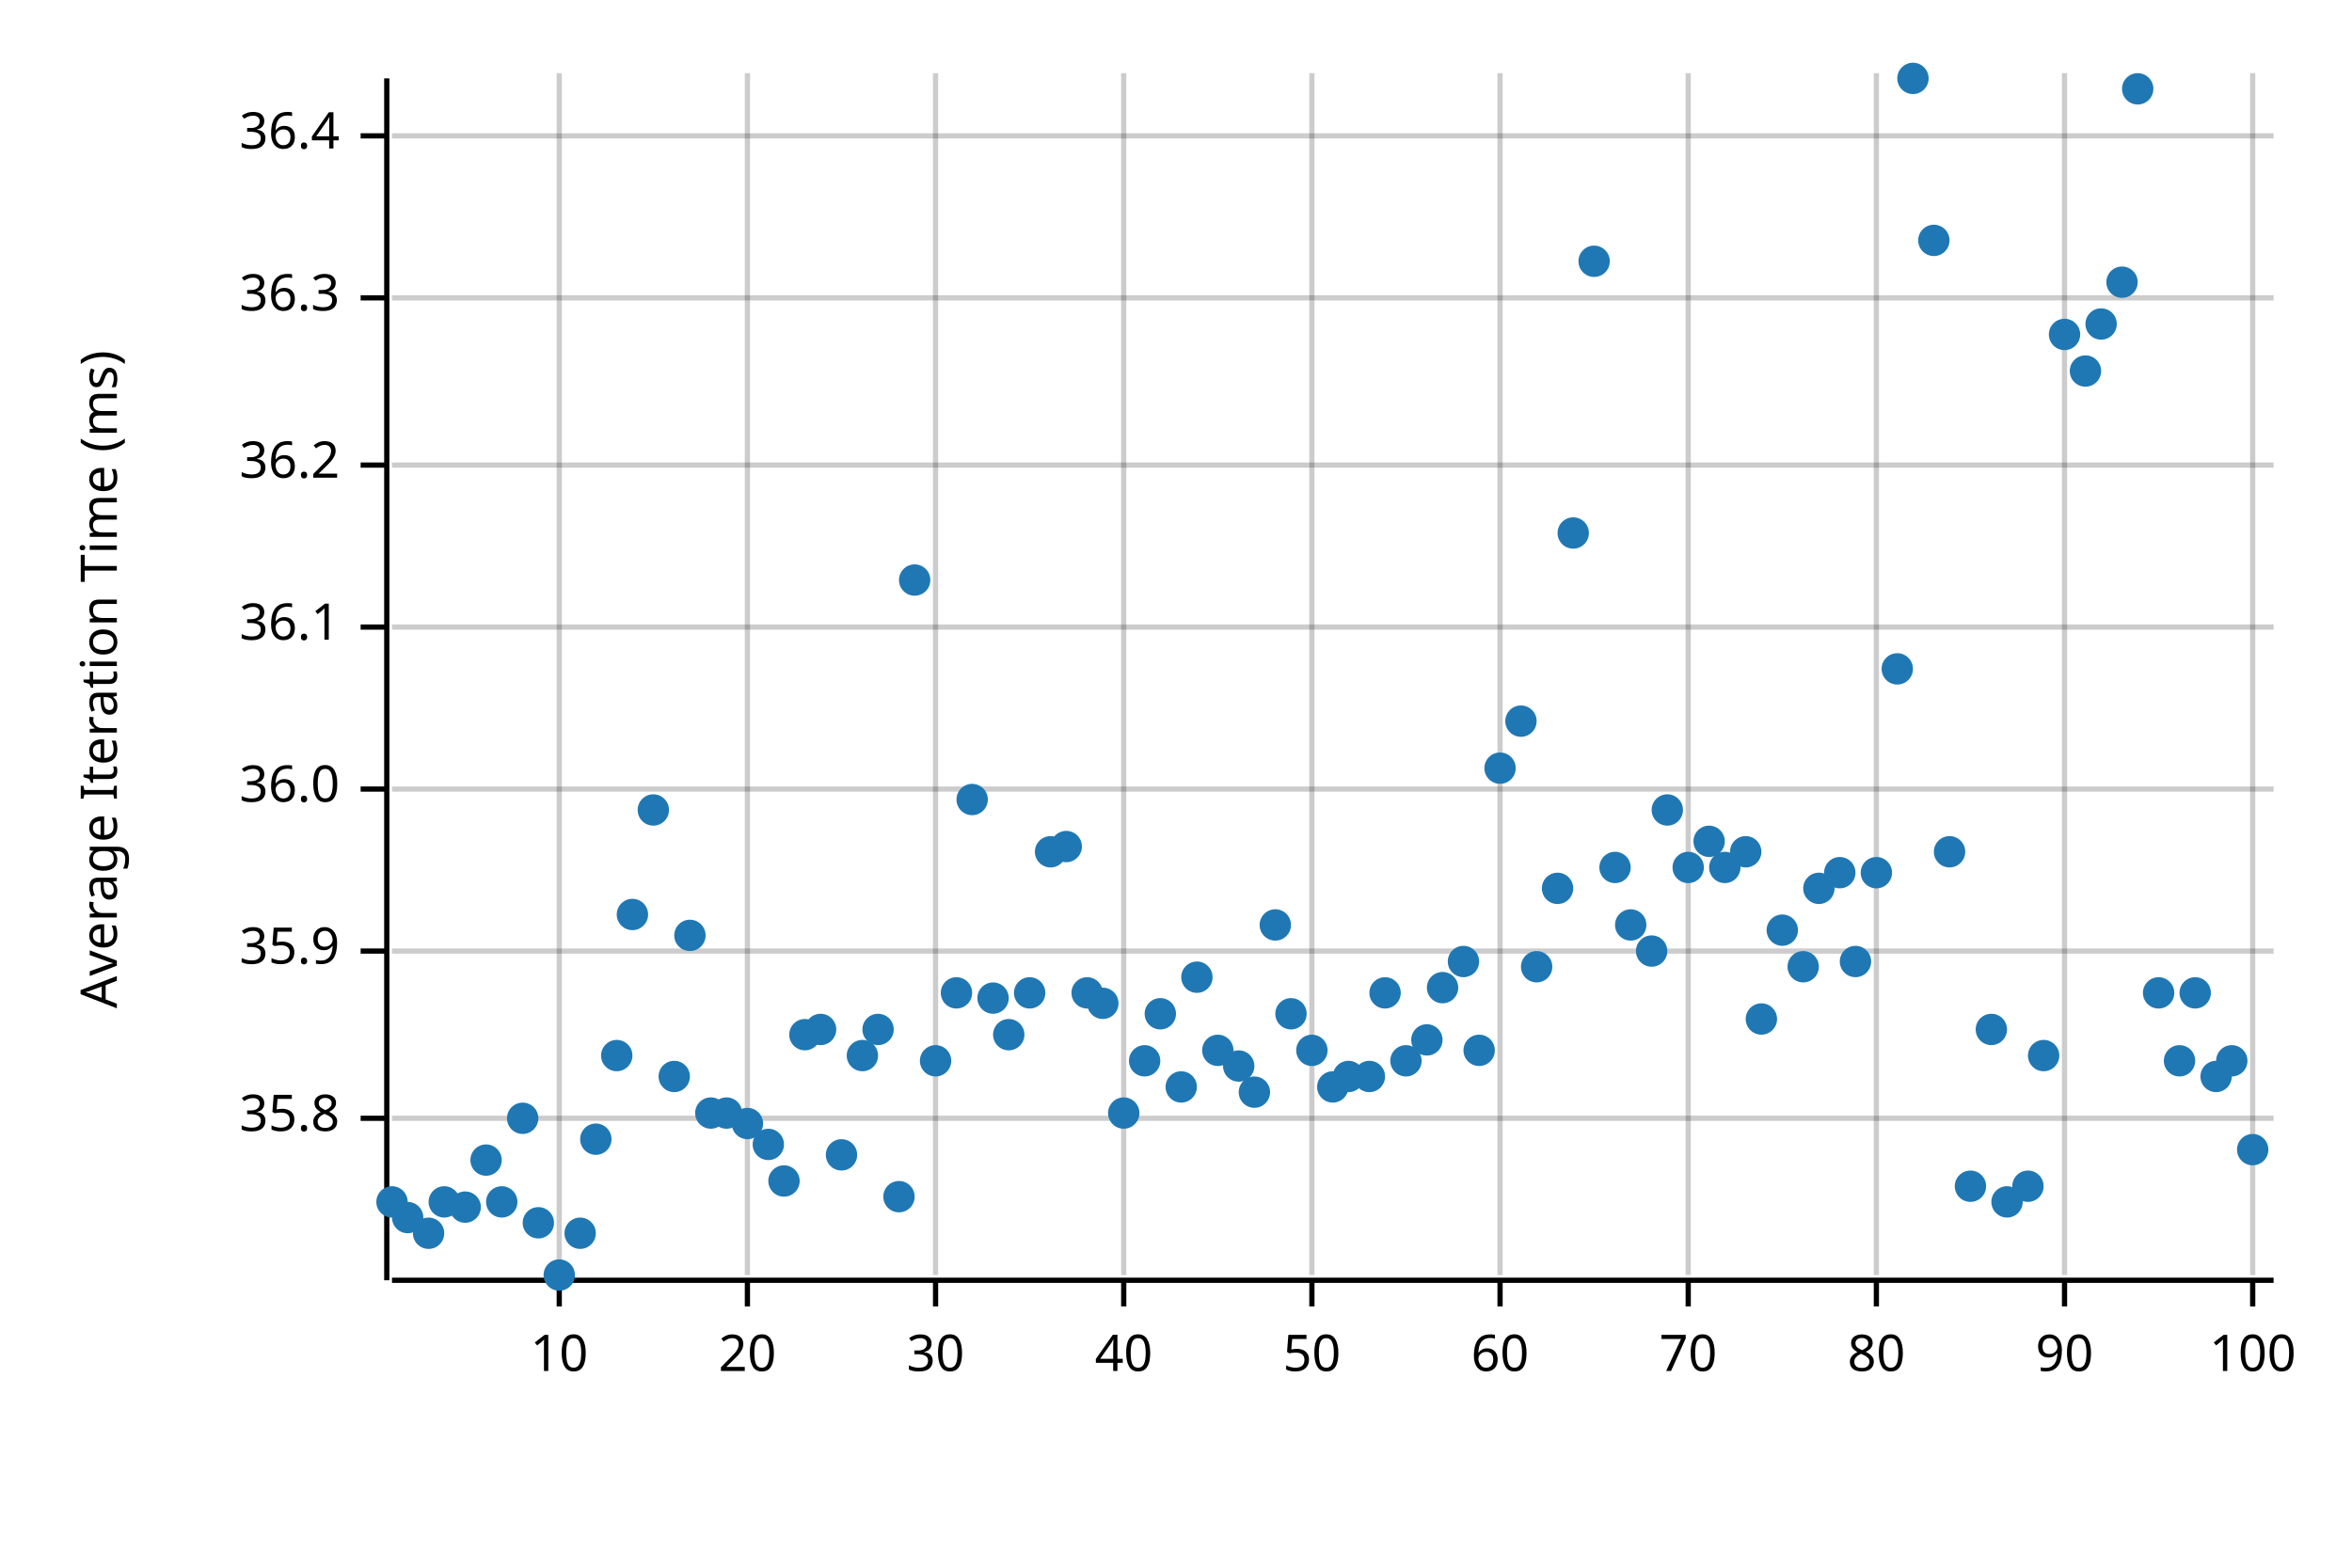
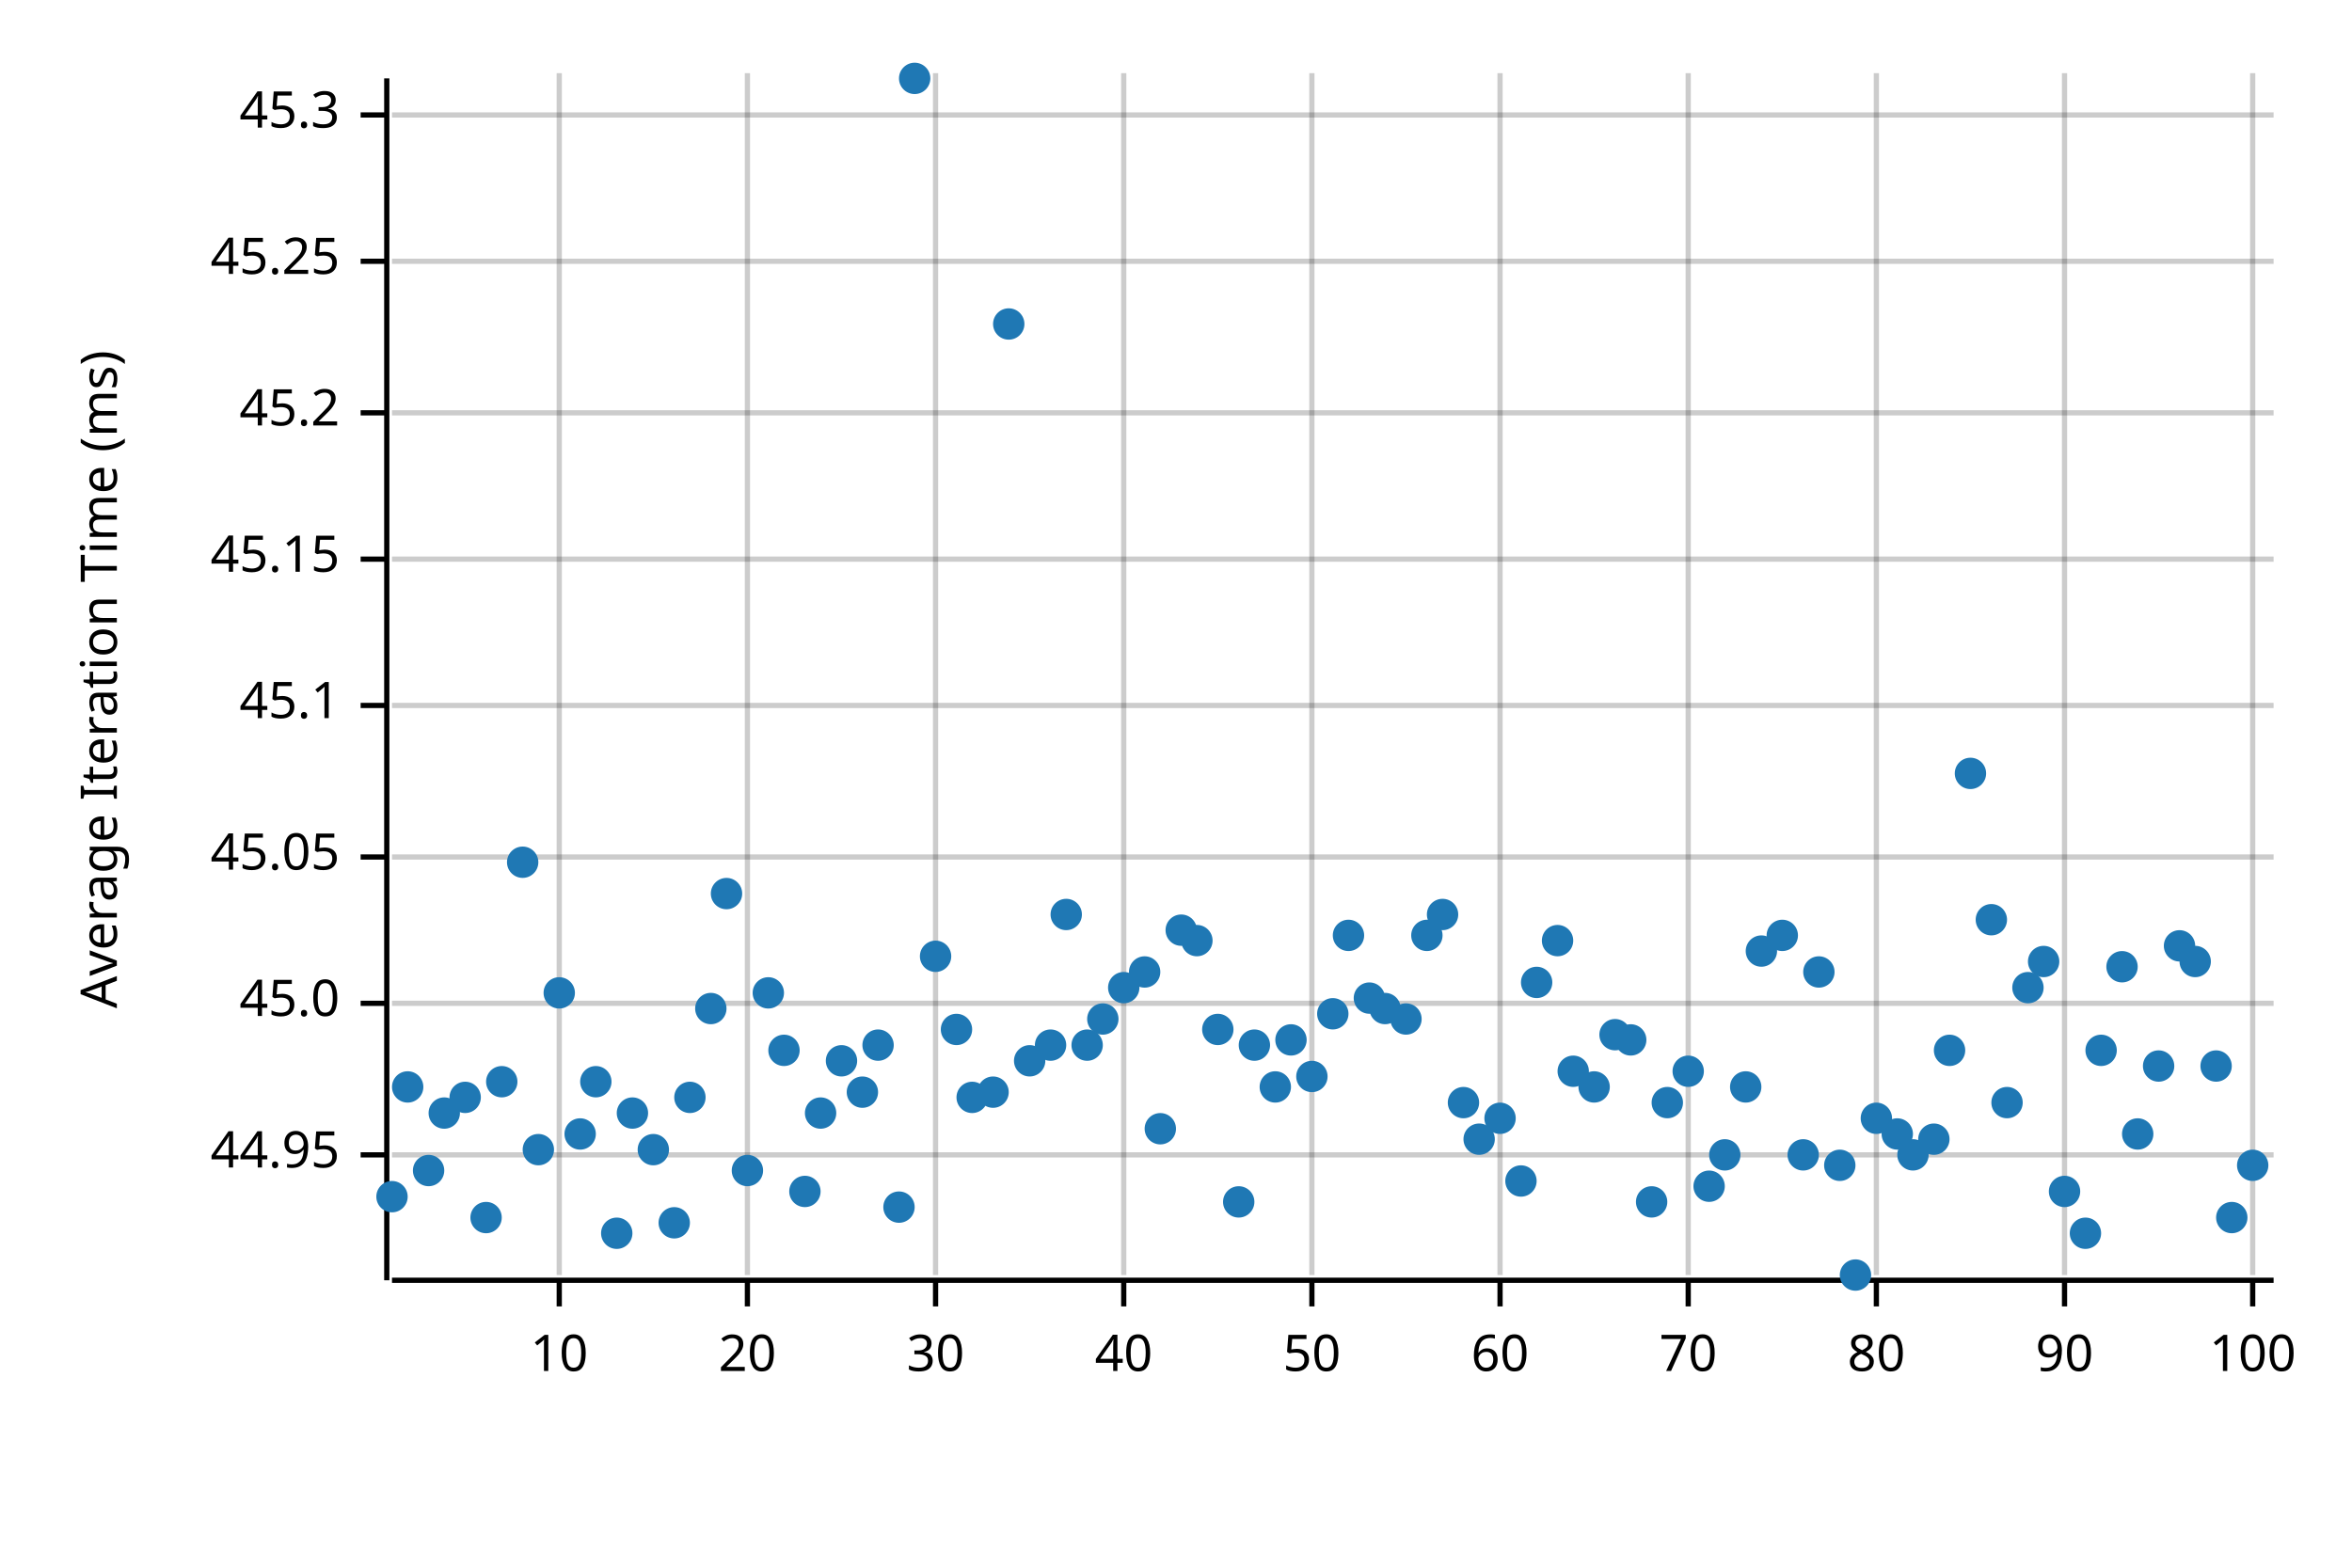
<svg xmlns="http://www.w3.org/2000/svg" width="450" height="300" viewBox="0 0 450 300">
  <text x="15" y="130" dy="0.76em" text-anchor="middle" font-family="sans-serif" font-size="9.677" opacity="1" fill="#000000" transform="rotate(270, 15, 130)">
Average Iteration Time (ms)
</text>
  <line opacity="0.2" stroke="#000000" stroke-width="1" x1="107" y1="244" x2="107" y2="14" />
  <line opacity="0.2" stroke="#000000" stroke-width="1" x1="143" y1="244" x2="143" y2="14" />
  <line opacity="0.2" stroke="#000000" stroke-width="1" x1="179" y1="244" x2="179" y2="14" />
  <line opacity="0.2" stroke="#000000" stroke-width="1" x1="215" y1="244" x2="215" y2="14" />
  <line opacity="0.2" stroke="#000000" stroke-width="1" x1="251" y1="244" x2="251" y2="14" />
  <line opacity="0.2" stroke="#000000" stroke-width="1" x1="287" y1="244" x2="287" y2="14" />
  <line opacity="0.2" stroke="#000000" stroke-width="1" x1="323" y1="244" x2="323" y2="14" />
  <line opacity="0.2" stroke="#000000" stroke-width="1" x1="359" y1="244" x2="359" y2="14" />
  <line opacity="0.2" stroke="#000000" stroke-width="1" x1="395" y1="244" x2="395" y2="14" />
  <line opacity="0.2" stroke="#000000" stroke-width="1" x1="431" y1="244" x2="431" y2="14" />
-   <line opacity="0.2" stroke="#000000" stroke-width="1" x1="75" y1="214" x2="435" y2="214" />
-   <line opacity="0.2" stroke="#000000" stroke-width="1" x1="75" y1="182" x2="435" y2="182" />
-   <line opacity="0.2" stroke="#000000" stroke-width="1" x1="75" y1="151" x2="435" y2="151" />
-   <line opacity="0.2" stroke="#000000" stroke-width="1" x1="75" y1="120" x2="435" y2="120" />
-   <line opacity="0.2" stroke="#000000" stroke-width="1" x1="75" y1="89" x2="435" y2="89" />
-   <line opacity="0.2" stroke="#000000" stroke-width="1" x1="75" y1="57" x2="435" y2="57" />
-   <line opacity="0.2" stroke="#000000" stroke-width="1" x1="75" y1="26" x2="435" y2="26" />
+   <line opacity="0.2" stroke="#000000" stroke-width="1" x1="75" y1="221" x2="435" y2="221" />
+   <line opacity="0.2" stroke="#000000" stroke-width="1" x1="75" y1="192" x2="435" y2="192" />
+   <line opacity="0.2" stroke="#000000" stroke-width="1" x1="75" y1="164" x2="435" y2="164" />
+   <line opacity="0.2" stroke="#000000" stroke-width="1" x1="75" y1="135" x2="435" y2="135" />
+   <line opacity="0.2" stroke="#000000" stroke-width="1" x1="75" y1="107" x2="435" y2="107" />
+   <line opacity="0.2" stroke="#000000" stroke-width="1" x1="75" y1="79" x2="435" y2="79" />
+   <line opacity="0.2" stroke="#000000" stroke-width="1" x1="75" y1="50" x2="435" y2="50" />
+   <line opacity="0.2" stroke="#000000" stroke-width="1" x1="75" y1="22" x2="435" y2="22" />
  <polyline fill="none" opacity="1" stroke="#000000" stroke-width="1" points="74,15 74,245 " />
-   <text x="65" y="214" dy="0.5ex" text-anchor="end" font-family="sans-serif" font-size="9.677" opacity="1" fill="#000000">
- 35.8
+   <text x="65" y="221" dy="0.5ex" text-anchor="end" font-family="sans-serif" font-size="9.677" opacity="1" fill="#000000">
+ 44.95
</text>
-   <polyline fill="none" opacity="1" stroke="#000000" stroke-width="1" points="69,214 74,214 " />
-   <text x="65" y="182" dy="0.5ex" text-anchor="end" font-family="sans-serif" font-size="9.677" opacity="1" fill="#000000">
- 35.9
+   <polyline fill="none" opacity="1" stroke="#000000" stroke-width="1" points="69,221 74,221 " />
+   <text x="65" y="192" dy="0.5ex" text-anchor="end" font-family="sans-serif" font-size="9.677" opacity="1" fill="#000000">
+ 45.0
</text>
-   <polyline fill="none" opacity="1" stroke="#000000" stroke-width="1" points="69,182 74,182 " />
-   <text x="65" y="151" dy="0.5ex" text-anchor="end" font-family="sans-serif" font-size="9.677" opacity="1" fill="#000000">
- 36.0
+   <polyline fill="none" opacity="1" stroke="#000000" stroke-width="1" points="69,192 74,192 " />
+   <text x="65" y="164" dy="0.5ex" text-anchor="end" font-family="sans-serif" font-size="9.677" opacity="1" fill="#000000">
+ 45.05
</text>
-   <polyline fill="none" opacity="1" stroke="#000000" stroke-width="1" points="69,151 74,151 " />
-   <text x="65" y="120" dy="0.5ex" text-anchor="end" font-family="sans-serif" font-size="9.677" opacity="1" fill="#000000">
- 36.1
+   <polyline fill="none" opacity="1" stroke="#000000" stroke-width="1" points="69,164 74,164 " />
+   <text x="65" y="135" dy="0.5ex" text-anchor="end" font-family="sans-serif" font-size="9.677" opacity="1" fill="#000000">
+ 45.1
</text>
-   <polyline fill="none" opacity="1" stroke="#000000" stroke-width="1" points="69,120 74,120 " />
-   <text x="65" y="89" dy="0.5ex" text-anchor="end" font-family="sans-serif" font-size="9.677" opacity="1" fill="#000000">
- 36.2
+   <polyline fill="none" opacity="1" stroke="#000000" stroke-width="1" points="69,135 74,135 " />
+   <text x="65" y="107" dy="0.5ex" text-anchor="end" font-family="sans-serif" font-size="9.677" opacity="1" fill="#000000">
+ 45.15
</text>
-   <polyline fill="none" opacity="1" stroke="#000000" stroke-width="1" points="69,89 74,89 " />
-   <text x="65" y="57" dy="0.5ex" text-anchor="end" font-family="sans-serif" font-size="9.677" opacity="1" fill="#000000">
- 36.3
+   <polyline fill="none" opacity="1" stroke="#000000" stroke-width="1" points="69,107 74,107 " />
+   <text x="65" y="79" dy="0.5ex" text-anchor="end" font-family="sans-serif" font-size="9.677" opacity="1" fill="#000000">
+ 45.2
</text>
-   <polyline fill="none" opacity="1" stroke="#000000" stroke-width="1" points="69,57 74,57 " />
-   <text x="65" y="26" dy="0.5ex" text-anchor="end" font-family="sans-serif" font-size="9.677" opacity="1" fill="#000000">
- 36.4
+   <polyline fill="none" opacity="1" stroke="#000000" stroke-width="1" points="69,79 74,79 " />
+   <text x="65" y="50" dy="0.5ex" text-anchor="end" font-family="sans-serif" font-size="9.677" opacity="1" fill="#000000">
+ 45.25
</text>
-   <polyline fill="none" opacity="1" stroke="#000000" stroke-width="1" points="69,26 74,26 " />
+   <polyline fill="none" opacity="1" stroke="#000000" stroke-width="1" points="69,50 74,50 " />
+   <text x="65" y="22" dy="0.5ex" text-anchor="end" font-family="sans-serif" font-size="9.677" opacity="1" fill="#000000">
+ 45.3
+ </text>
+   <polyline fill="none" opacity="1" stroke="#000000" stroke-width="1" points="69,22 74,22 " />
  <polyline fill="none" opacity="1" stroke="#000000" stroke-width="1" points="75,245 435,245 " />
  <text x="107" y="255" dy="0.76em" text-anchor="middle" font-family="sans-serif" font-size="9.677" opacity="1" fill="#000000">
10
</text>
  <polyline fill="none" opacity="1" stroke="#000000" stroke-width="1" points="107,245 107,250 " />
  <text x="143" y="255" dy="0.76em" text-anchor="middle" font-family="sans-serif" font-size="9.677" opacity="1" fill="#000000">
20
</text>
  <polyline fill="none" opacity="1" stroke="#000000" stroke-width="1" points="143,245 143,250 " />
  <text x="179" y="255" dy="0.76em" text-anchor="middle" font-family="sans-serif" font-size="9.677" opacity="1" fill="#000000">
30
</text>
  <polyline fill="none" opacity="1" stroke="#000000" stroke-width="1" points="179,245 179,250 " />
  <text x="215" y="255" dy="0.76em" text-anchor="middle" font-family="sans-serif" font-size="9.677" opacity="1" fill="#000000">
40
</text>
  <polyline fill="none" opacity="1" stroke="#000000" stroke-width="1" points="215,245 215,250 " />
  <text x="251" y="255" dy="0.76em" text-anchor="middle" font-family="sans-serif" font-size="9.677" opacity="1" fill="#000000">
50
</text>
  <polyline fill="none" opacity="1" stroke="#000000" stroke-width="1" points="251,245 251,250 " />
  <text x="287" y="255" dy="0.76em" text-anchor="middle" font-family="sans-serif" font-size="9.677" opacity="1" fill="#000000">
60
</text>
  <polyline fill="none" opacity="1" stroke="#000000" stroke-width="1" points="287,245 287,250 " />
  <text x="323" y="255" dy="0.76em" text-anchor="middle" font-family="sans-serif" font-size="9.677" opacity="1" fill="#000000">
70
</text>
  <polyline fill="none" opacity="1" stroke="#000000" stroke-width="1" points="323,245 323,250 " />
  <text x="359" y="255" dy="0.76em" text-anchor="middle" font-family="sans-serif" font-size="9.677" opacity="1" fill="#000000">
80
</text>
  <polyline fill="none" opacity="1" stroke="#000000" stroke-width="1" points="359,245 359,250 " />
  <text x="395" y="255" dy="0.76em" text-anchor="middle" font-family="sans-serif" font-size="9.677" opacity="1" fill="#000000">
90
</text>
  <polyline fill="none" opacity="1" stroke="#000000" stroke-width="1" points="395,245 395,250 " />
  <text x="431" y="255" dy="0.76em" text-anchor="middle" font-family="sans-serif" font-size="9.677" opacity="1" fill="#000000">
100
</text>
  <polyline fill="none" opacity="1" stroke="#000000" stroke-width="1" points="431,245 431,250 " />
-   <circle cx="75" cy="230" r="3" opacity="1" fill="#1F78B4" stroke="none" stroke-width="1" />
-   <circle cx="78" cy="233" r="3" opacity="1" fill="#1F78B4" stroke="none" stroke-width="1" />
-   <circle cx="82" cy="236" r="3" opacity="1" fill="#1F78B4" stroke="none" stroke-width="1" />
-   <circle cx="85" cy="230" r="3" opacity="1" fill="#1F78B4" stroke="none" stroke-width="1" />
-   <circle cx="89" cy="231" r="3" opacity="1" fill="#1F78B4" stroke="none" stroke-width="1" />
-   <circle cx="93" cy="222" r="3" opacity="1" fill="#1F78B4" stroke="none" stroke-width="1" />
-   <circle cx="96" cy="230" r="3" opacity="1" fill="#1F78B4" stroke="none" stroke-width="1" />
-   <circle cx="100" cy="214" r="3" opacity="1" fill="#1F78B4" stroke="none" stroke-width="1" />
-   <circle cx="103" cy="234" r="3" opacity="1" fill="#1F78B4" stroke="none" stroke-width="1" />
-   <circle cx="107" cy="244" r="3" opacity="1" fill="#1F78B4" stroke="none" stroke-width="1" />
-   <circle cx="111" cy="236" r="3" opacity="1" fill="#1F78B4" stroke="none" stroke-width="1" />
-   <circle cx="114" cy="218" r="3" opacity="1" fill="#1F78B4" stroke="none" stroke-width="1" />
-   <circle cx="118" cy="202" r="3" opacity="1" fill="#1F78B4" stroke="none" stroke-width="1" />
-   <circle cx="121" cy="175" r="3" opacity="1" fill="#1F78B4" stroke="none" stroke-width="1" />
-   <circle cx="125" cy="155" r="3" opacity="1" fill="#1F78B4" stroke="none" stroke-width="1" />
-   <circle cx="129" cy="206" r="3" opacity="1" fill="#1F78B4" stroke="none" stroke-width="1" />
-   <circle cx="132" cy="179" r="3" opacity="1" fill="#1F78B4" stroke="none" stroke-width="1" />
-   <circle cx="136" cy="213" r="3" opacity="1" fill="#1F78B4" stroke="none" stroke-width="1" />
-   <circle cx="139" cy="213" r="3" opacity="1" fill="#1F78B4" stroke="none" stroke-width="1" />
-   <circle cx="143" cy="215" r="3" opacity="1" fill="#1F78B4" stroke="none" stroke-width="1" />
-   <circle cx="147" cy="219" r="3" opacity="1" fill="#1F78B4" stroke="none" stroke-width="1" />
-   <circle cx="150" cy="226" r="3" opacity="1" fill="#1F78B4" stroke="none" stroke-width="1" />
-   <circle cx="154" cy="198" r="3" opacity="1" fill="#1F78B4" stroke="none" stroke-width="1" />
-   <circle cx="157" cy="197" r="3" opacity="1" fill="#1F78B4" stroke="none" stroke-width="1" />
-   <circle cx="161" cy="221" r="3" opacity="1" fill="#1F78B4" stroke="none" stroke-width="1" />
-   <circle cx="165" cy="202" r="3" opacity="1" fill="#1F78B4" stroke="none" stroke-width="1" />
-   <circle cx="168" cy="197" r="3" opacity="1" fill="#1F78B4" stroke="none" stroke-width="1" />
-   <circle cx="172" cy="229" r="3" opacity="1" fill="#1F78B4" stroke="none" stroke-width="1" />
-   <circle cx="175" cy="111" r="3" opacity="1" fill="#1F78B4" stroke="none" stroke-width="1" />
-   <circle cx="179" cy="203" r="3" opacity="1" fill="#1F78B4" stroke="none" stroke-width="1" />
-   <circle cx="183" cy="190" r="3" opacity="1" fill="#1F78B4" stroke="none" stroke-width="1" />
-   <circle cx="186" cy="153" r="3" opacity="1" fill="#1F78B4" stroke="none" stroke-width="1" />
-   <circle cx="190" cy="191" r="3" opacity="1" fill="#1F78B4" stroke="none" stroke-width="1" />
-   <circle cx="193" cy="198" r="3" opacity="1" fill="#1F78B4" stroke="none" stroke-width="1" />
-   <circle cx="197" cy="190" r="3" opacity="1" fill="#1F78B4" stroke="none" stroke-width="1" />
-   <circle cx="201" cy="163" r="3" opacity="1" fill="#1F78B4" stroke="none" stroke-width="1" />
-   <circle cx="204" cy="162" r="3" opacity="1" fill="#1F78B4" stroke="none" stroke-width="1" />
-   <circle cx="208" cy="190" r="3" opacity="1" fill="#1F78B4" stroke="none" stroke-width="1" />
-   <circle cx="211" cy="192" r="3" opacity="1" fill="#1F78B4" stroke="none" stroke-width="1" />
-   <circle cx="215" cy="213" r="3" opacity="1" fill="#1F78B4" stroke="none" stroke-width="1" />
-   <circle cx="219" cy="203" r="3" opacity="1" fill="#1F78B4" stroke="none" stroke-width="1" />
-   <circle cx="222" cy="194" r="3" opacity="1" fill="#1F78B4" stroke="none" stroke-width="1" />
-   <circle cx="226" cy="208" r="3" opacity="1" fill="#1F78B4" stroke="none" stroke-width="1" />
-   <circle cx="229" cy="187" r="3" opacity="1" fill="#1F78B4" stroke="none" stroke-width="1" />
-   <circle cx="233" cy="201" r="3" opacity="1" fill="#1F78B4" stroke="none" stroke-width="1" />
-   <circle cx="237" cy="204" r="3" opacity="1" fill="#1F78B4" stroke="none" stroke-width="1" />
-   <circle cx="240" cy="209" r="3" opacity="1" fill="#1F78B4" stroke="none" stroke-width="1" />
-   <circle cx="244" cy="177" r="3" opacity="1" fill="#1F78B4" stroke="none" stroke-width="1" />
-   <circle cx="247" cy="194" r="3" opacity="1" fill="#1F78B4" stroke="none" stroke-width="1" />
-   <circle cx="251" cy="201" r="3" opacity="1" fill="#1F78B4" stroke="none" stroke-width="1" />
-   <circle cx="255" cy="208" r="3" opacity="1" fill="#1F78B4" stroke="none" stroke-width="1" />
-   <circle cx="258" cy="206" r="3" opacity="1" fill="#1F78B4" stroke="none" stroke-width="1" />
-   <circle cx="262" cy="206" r="3" opacity="1" fill="#1F78B4" stroke="none" stroke-width="1" />
-   <circle cx="265" cy="190" r="3" opacity="1" fill="#1F78B4" stroke="none" stroke-width="1" />
-   <circle cx="269" cy="203" r="3" opacity="1" fill="#1F78B4" stroke="none" stroke-width="1" />
-   <circle cx="273" cy="199" r="3" opacity="1" fill="#1F78B4" stroke="none" stroke-width="1" />
-   <circle cx="276" cy="189" r="3" opacity="1" fill="#1F78B4" stroke="none" stroke-width="1" />
-   <circle cx="280" cy="184" r="3" opacity="1" fill="#1F78B4" stroke="none" stroke-width="1" />
-   <circle cx="283" cy="201" r="3" opacity="1" fill="#1F78B4" stroke="none" stroke-width="1" />
-   <circle cx="287" cy="147" r="3" opacity="1" fill="#1F78B4" stroke="none" stroke-width="1" />
-   <circle cx="291" cy="138" r="3" opacity="1" fill="#1F78B4" stroke="none" stroke-width="1" />
-   <circle cx="294" cy="185" r="3" opacity="1" fill="#1F78B4" stroke="none" stroke-width="1" />
-   <circle cx="298" cy="170" r="3" opacity="1" fill="#1F78B4" stroke="none" stroke-width="1" />
-   <circle cx="301" cy="102" r="3" opacity="1" fill="#1F78B4" stroke="none" stroke-width="1" />
-   <circle cx="305" cy="50" r="3" opacity="1" fill="#1F78B4" stroke="none" stroke-width="1" />
-   <circle cx="309" cy="166" r="3" opacity="1" fill="#1F78B4" stroke="none" stroke-width="1" />
-   <circle cx="312" cy="177" r="3" opacity="1" fill="#1F78B4" stroke="none" stroke-width="1" />
-   <circle cx="316" cy="182" r="3" opacity="1" fill="#1F78B4" stroke="none" stroke-width="1" />
-   <circle cx="319" cy="155" r="3" opacity="1" fill="#1F78B4" stroke="none" stroke-width="1" />
-   <circle cx="323" cy="166" r="3" opacity="1" fill="#1F78B4" stroke="none" stroke-width="1" />
-   <circle cx="327" cy="161" r="3" opacity="1" fill="#1F78B4" stroke="none" stroke-width="1" />
-   <circle cx="330" cy="166" r="3" opacity="1" fill="#1F78B4" stroke="none" stroke-width="1" />
-   <circle cx="334" cy="163" r="3" opacity="1" fill="#1F78B4" stroke="none" stroke-width="1" />
-   <circle cx="337" cy="195" r="3" opacity="1" fill="#1F78B4" stroke="none" stroke-width="1" />
-   <circle cx="341" cy="178" r="3" opacity="1" fill="#1F78B4" stroke="none" stroke-width="1" />
-   <circle cx="345" cy="185" r="3" opacity="1" fill="#1F78B4" stroke="none" stroke-width="1" />
-   <circle cx="348" cy="170" r="3" opacity="1" fill="#1F78B4" stroke="none" stroke-width="1" />
-   <circle cx="352" cy="167" r="3" opacity="1" fill="#1F78B4" stroke="none" stroke-width="1" />
-   <circle cx="355" cy="184" r="3" opacity="1" fill="#1F78B4" stroke="none" stroke-width="1" />
-   <circle cx="359" cy="167" r="3" opacity="1" fill="#1F78B4" stroke="none" stroke-width="1" />
-   <circle cx="363" cy="128" r="3" opacity="1" fill="#1F78B4" stroke="none" stroke-width="1" />
-   <circle cx="366" cy="15" r="3" opacity="1" fill="#1F78B4" stroke="none" stroke-width="1" />
-   <circle cx="370" cy="46" r="3" opacity="1" fill="#1F78B4" stroke="none" stroke-width="1" />
-   <circle cx="373" cy="163" r="3" opacity="1" fill="#1F78B4" stroke="none" stroke-width="1" />
-   <circle cx="377" cy="227" r="3" opacity="1" fill="#1F78B4" stroke="none" stroke-width="1" />
-   <circle cx="381" cy="197" r="3" opacity="1" fill="#1F78B4" stroke="none" stroke-width="1" />
-   <circle cx="384" cy="230" r="3" opacity="1" fill="#1F78B4" stroke="none" stroke-width="1" />
-   <circle cx="388" cy="227" r="3" opacity="1" fill="#1F78B4" stroke="none" stroke-width="1" />
-   <circle cx="391" cy="202" r="3" opacity="1" fill="#1F78B4" stroke="none" stroke-width="1" />
-   <circle cx="395" cy="64" r="3" opacity="1" fill="#1F78B4" stroke="none" stroke-width="1" />
-   <circle cx="399" cy="71" r="3" opacity="1" fill="#1F78B4" stroke="none" stroke-width="1" />
-   <circle cx="402" cy="62" r="3" opacity="1" fill="#1F78B4" stroke="none" stroke-width="1" />
-   <circle cx="406" cy="54" r="3" opacity="1" fill="#1F78B4" stroke="none" stroke-width="1" />
-   <circle cx="409" cy="17" r="3" opacity="1" fill="#1F78B4" stroke="none" stroke-width="1" />
-   <circle cx="413" cy="190" r="3" opacity="1" fill="#1F78B4" stroke="none" stroke-width="1" />
-   <circle cx="417" cy="203" r="3" opacity="1" fill="#1F78B4" stroke="none" stroke-width="1" />
-   <circle cx="420" cy="190" r="3" opacity="1" fill="#1F78B4" stroke="none" stroke-width="1" />
-   <circle cx="424" cy="206" r="3" opacity="1" fill="#1F78B4" stroke="none" stroke-width="1" />
-   <circle cx="427" cy="203" r="3" opacity="1" fill="#1F78B4" stroke="none" stroke-width="1" />
-   <circle cx="431" cy="220" r="3" opacity="1" fill="#1F78B4" stroke="none" stroke-width="1" />
+   <circle cx="75" cy="229" r="3" opacity="1" fill="#1F78B4" stroke="none" stroke-width="1" />
+   <circle cx="78" cy="208" r="3" opacity="1" fill="#1F78B4" stroke="none" stroke-width="1" />
+   <circle cx="82" cy="224" r="3" opacity="1" fill="#1F78B4" stroke="none" stroke-width="1" />
+   <circle cx="85" cy="213" r="3" opacity="1" fill="#1F78B4" stroke="none" stroke-width="1" />
+   <circle cx="89" cy="210" r="3" opacity="1" fill="#1F78B4" stroke="none" stroke-width="1" />
+   <circle cx="93" cy="233" r="3" opacity="1" fill="#1F78B4" stroke="none" stroke-width="1" />
+   <circle cx="96" cy="207" r="3" opacity="1" fill="#1F78B4" stroke="none" stroke-width="1" />
+   <circle cx="100" cy="165" r="3" opacity="1" fill="#1F78B4" stroke="none" stroke-width="1" />
+   <circle cx="103" cy="220" r="3" opacity="1" fill="#1F78B4" stroke="none" stroke-width="1" />
+   <circle cx="107" cy="190" r="3" opacity="1" fill="#1F78B4" stroke="none" stroke-width="1" />
+   <circle cx="111" cy="217" r="3" opacity="1" fill="#1F78B4" stroke="none" stroke-width="1" />
+   <circle cx="114" cy="207" r="3" opacity="1" fill="#1F78B4" stroke="none" stroke-width="1" />
+   <circle cx="118" cy="236" r="3" opacity="1" fill="#1F78B4" stroke="none" stroke-width="1" />
+   <circle cx="121" cy="213" r="3" opacity="1" fill="#1F78B4" stroke="none" stroke-width="1" />
+   <circle cx="125" cy="220" r="3" opacity="1" fill="#1F78B4" stroke="none" stroke-width="1" />
+   <circle cx="129" cy="234" r="3" opacity="1" fill="#1F78B4" stroke="none" stroke-width="1" />
+   <circle cx="132" cy="210" r="3" opacity="1" fill="#1F78B4" stroke="none" stroke-width="1" />
+   <circle cx="136" cy="193" r="3" opacity="1" fill="#1F78B4" stroke="none" stroke-width="1" />
+   <circle cx="139" cy="171" r="3" opacity="1" fill="#1F78B4" stroke="none" stroke-width="1" />
+   <circle cx="143" cy="224" r="3" opacity="1" fill="#1F78B4" stroke="none" stroke-width="1" />
+   <circle cx="147" cy="190" r="3" opacity="1" fill="#1F78B4" stroke="none" stroke-width="1" />
+   <circle cx="150" cy="201" r="3" opacity="1" fill="#1F78B4" stroke="none" stroke-width="1" />
+   <circle cx="154" cy="228" r="3" opacity="1" fill="#1F78B4" stroke="none" stroke-width="1" />
+   <circle cx="157" cy="213" r="3" opacity="1" fill="#1F78B4" stroke="none" stroke-width="1" />
+   <circle cx="161" cy="203" r="3" opacity="1" fill="#1F78B4" stroke="none" stroke-width="1" />
+   <circle cx="165" cy="209" r="3" opacity="1" fill="#1F78B4" stroke="none" stroke-width="1" />
+   <circle cx="168" cy="200" r="3" opacity="1" fill="#1F78B4" stroke="none" stroke-width="1" />
+   <circle cx="172" cy="231" r="3" opacity="1" fill="#1F78B4" stroke="none" stroke-width="1" />
+   <circle cx="175" cy="15" r="3" opacity="1" fill="#1F78B4" stroke="none" stroke-width="1" />
+   <circle cx="179" cy="183" r="3" opacity="1" fill="#1F78B4" stroke="none" stroke-width="1" />
+   <circle cx="183" cy="197" r="3" opacity="1" fill="#1F78B4" stroke="none" stroke-width="1" />
+   <circle cx="186" cy="210" r="3" opacity="1" fill="#1F78B4" stroke="none" stroke-width="1" />
+   <circle cx="190" cy="209" r="3" opacity="1" fill="#1F78B4" stroke="none" stroke-width="1" />
+   <circle cx="193" cy="62" r="3" opacity="1" fill="#1F78B4" stroke="none" stroke-width="1" />
+   <circle cx="197" cy="203" r="3" opacity="1" fill="#1F78B4" stroke="none" stroke-width="1" />
+   <circle cx="201" cy="200" r="3" opacity="1" fill="#1F78B4" stroke="none" stroke-width="1" />
+   <circle cx="204" cy="175" r="3" opacity="1" fill="#1F78B4" stroke="none" stroke-width="1" />
+   <circle cx="208" cy="200" r="3" opacity="1" fill="#1F78B4" stroke="none" stroke-width="1" />
+   <circle cx="211" cy="195" r="3" opacity="1" fill="#1F78B4" stroke="none" stroke-width="1" />
+   <circle cx="215" cy="189" r="3" opacity="1" fill="#1F78B4" stroke="none" stroke-width="1" />
+   <circle cx="219" cy="186" r="3" opacity="1" fill="#1F78B4" stroke="none" stroke-width="1" />
+   <circle cx="222" cy="216" r="3" opacity="1" fill="#1F78B4" stroke="none" stroke-width="1" />
+   <circle cx="226" cy="178" r="3" opacity="1" fill="#1F78B4" stroke="none" stroke-width="1" />
+   <circle cx="229" cy="180" r="3" opacity="1" fill="#1F78B4" stroke="none" stroke-width="1" />
+   <circle cx="233" cy="197" r="3" opacity="1" fill="#1F78B4" stroke="none" stroke-width="1" />
+   <circle cx="237" cy="230" r="3" opacity="1" fill="#1F78B4" stroke="none" stroke-width="1" />
+   <circle cx="240" cy="200" r="3" opacity="1" fill="#1F78B4" stroke="none" stroke-width="1" />
+   <circle cx="244" cy="208" r="3" opacity="1" fill="#1F78B4" stroke="none" stroke-width="1" />
+   <circle cx="247" cy="199" r="3" opacity="1" fill="#1F78B4" stroke="none" stroke-width="1" />
+   <circle cx="251" cy="206" r="3" opacity="1" fill="#1F78B4" stroke="none" stroke-width="1" />
+   <circle cx="255" cy="194" r="3" opacity="1" fill="#1F78B4" stroke="none" stroke-width="1" />
+   <circle cx="258" cy="179" r="3" opacity="1" fill="#1F78B4" stroke="none" stroke-width="1" />
+   <circle cx="262" cy="191" r="3" opacity="1" fill="#1F78B4" stroke="none" stroke-width="1" />
+   <circle cx="265" cy="193" r="3" opacity="1" fill="#1F78B4" stroke="none" stroke-width="1" />
+   <circle cx="269" cy="195" r="3" opacity="1" fill="#1F78B4" stroke="none" stroke-width="1" />
+   <circle cx="273" cy="179" r="3" opacity="1" fill="#1F78B4" stroke="none" stroke-width="1" />
+   <circle cx="276" cy="175" r="3" opacity="1" fill="#1F78B4" stroke="none" stroke-width="1" />
+   <circle cx="280" cy="211" r="3" opacity="1" fill="#1F78B4" stroke="none" stroke-width="1" />
+   <circle cx="283" cy="218" r="3" opacity="1" fill="#1F78B4" stroke="none" stroke-width="1" />
+   <circle cx="287" cy="214" r="3" opacity="1" fill="#1F78B4" stroke="none" stroke-width="1" />
+   <circle cx="291" cy="226" r="3" opacity="1" fill="#1F78B4" stroke="none" stroke-width="1" />
+   <circle cx="294" cy="188" r="3" opacity="1" fill="#1F78B4" stroke="none" stroke-width="1" />
+   <circle cx="298" cy="180" r="3" opacity="1" fill="#1F78B4" stroke="none" stroke-width="1" />
+   <circle cx="301" cy="205" r="3" opacity="1" fill="#1F78B4" stroke="none" stroke-width="1" />
+   <circle cx="305" cy="208" r="3" opacity="1" fill="#1F78B4" stroke="none" stroke-width="1" />
+   <circle cx="309" cy="198" r="3" opacity="1" fill="#1F78B4" stroke="none" stroke-width="1" />
+   <circle cx="312" cy="199" r="3" opacity="1" fill="#1F78B4" stroke="none" stroke-width="1" />
+   <circle cx="316" cy="230" r="3" opacity="1" fill="#1F78B4" stroke="none" stroke-width="1" />
+   <circle cx="319" cy="211" r="3" opacity="1" fill="#1F78B4" stroke="none" stroke-width="1" />
+   <circle cx="323" cy="205" r="3" opacity="1" fill="#1F78B4" stroke="none" stroke-width="1" />
+   <circle cx="327" cy="227" r="3" opacity="1" fill="#1F78B4" stroke="none" stroke-width="1" />
+   <circle cx="330" cy="221" r="3" opacity="1" fill="#1F78B4" stroke="none" stroke-width="1" />
+   <circle cx="334" cy="208" r="3" opacity="1" fill="#1F78B4" stroke="none" stroke-width="1" />
+   <circle cx="337" cy="182" r="3" opacity="1" fill="#1F78B4" stroke="none" stroke-width="1" />
+   <circle cx="341" cy="179" r="3" opacity="1" fill="#1F78B4" stroke="none" stroke-width="1" />
+   <circle cx="345" cy="221" r="3" opacity="1" fill="#1F78B4" stroke="none" stroke-width="1" />
+   <circle cx="348" cy="186" r="3" opacity="1" fill="#1F78B4" stroke="none" stroke-width="1" />
+   <circle cx="352" cy="223" r="3" opacity="1" fill="#1F78B4" stroke="none" stroke-width="1" />
+   <circle cx="355" cy="244" r="3" opacity="1" fill="#1F78B4" stroke="none" stroke-width="1" />
+   <circle cx="359" cy="214" r="3" opacity="1" fill="#1F78B4" stroke="none" stroke-width="1" />
+   <circle cx="363" cy="217" r="3" opacity="1" fill="#1F78B4" stroke="none" stroke-width="1" />
+   <circle cx="366" cy="221" r="3" opacity="1" fill="#1F78B4" stroke="none" stroke-width="1" />
+   <circle cx="370" cy="218" r="3" opacity="1" fill="#1F78B4" stroke="none" stroke-width="1" />
+   <circle cx="373" cy="201" r="3" opacity="1" fill="#1F78B4" stroke="none" stroke-width="1" />
+   <circle cx="377" cy="148" r="3" opacity="1" fill="#1F78B4" stroke="none" stroke-width="1" />
+   <circle cx="381" cy="176" r="3" opacity="1" fill="#1F78B4" stroke="none" stroke-width="1" />
+   <circle cx="384" cy="211" r="3" opacity="1" fill="#1F78B4" stroke="none" stroke-width="1" />
+   <circle cx="388" cy="189" r="3" opacity="1" fill="#1F78B4" stroke="none" stroke-width="1" />
+   <circle cx="391" cy="184" r="3" opacity="1" fill="#1F78B4" stroke="none" stroke-width="1" />
+   <circle cx="395" cy="228" r="3" opacity="1" fill="#1F78B4" stroke="none" stroke-width="1" />
+   <circle cx="399" cy="236" r="3" opacity="1" fill="#1F78B4" stroke="none" stroke-width="1" />
+   <circle cx="402" cy="201" r="3" opacity="1" fill="#1F78B4" stroke="none" stroke-width="1" />
+   <circle cx="406" cy="185" r="3" opacity="1" fill="#1F78B4" stroke="none" stroke-width="1" />
+   <circle cx="409" cy="217" r="3" opacity="1" fill="#1F78B4" stroke="none" stroke-width="1" />
+   <circle cx="413" cy="204" r="3" opacity="1" fill="#1F78B4" stroke="none" stroke-width="1" />
+   <circle cx="417" cy="181" r="3" opacity="1" fill="#1F78B4" stroke="none" stroke-width="1" />
+   <circle cx="420" cy="184" r="3" opacity="1" fill="#1F78B4" stroke="none" stroke-width="1" />
+   <circle cx="424" cy="204" r="3" opacity="1" fill="#1F78B4" stroke="none" stroke-width="1" />
+   <circle cx="427" cy="233" r="3" opacity="1" fill="#1F78B4" stroke="none" stroke-width="1" />
+   <circle cx="431" cy="223" r="3" opacity="1" fill="#1F78B4" stroke="none" stroke-width="1" />
</svg>
